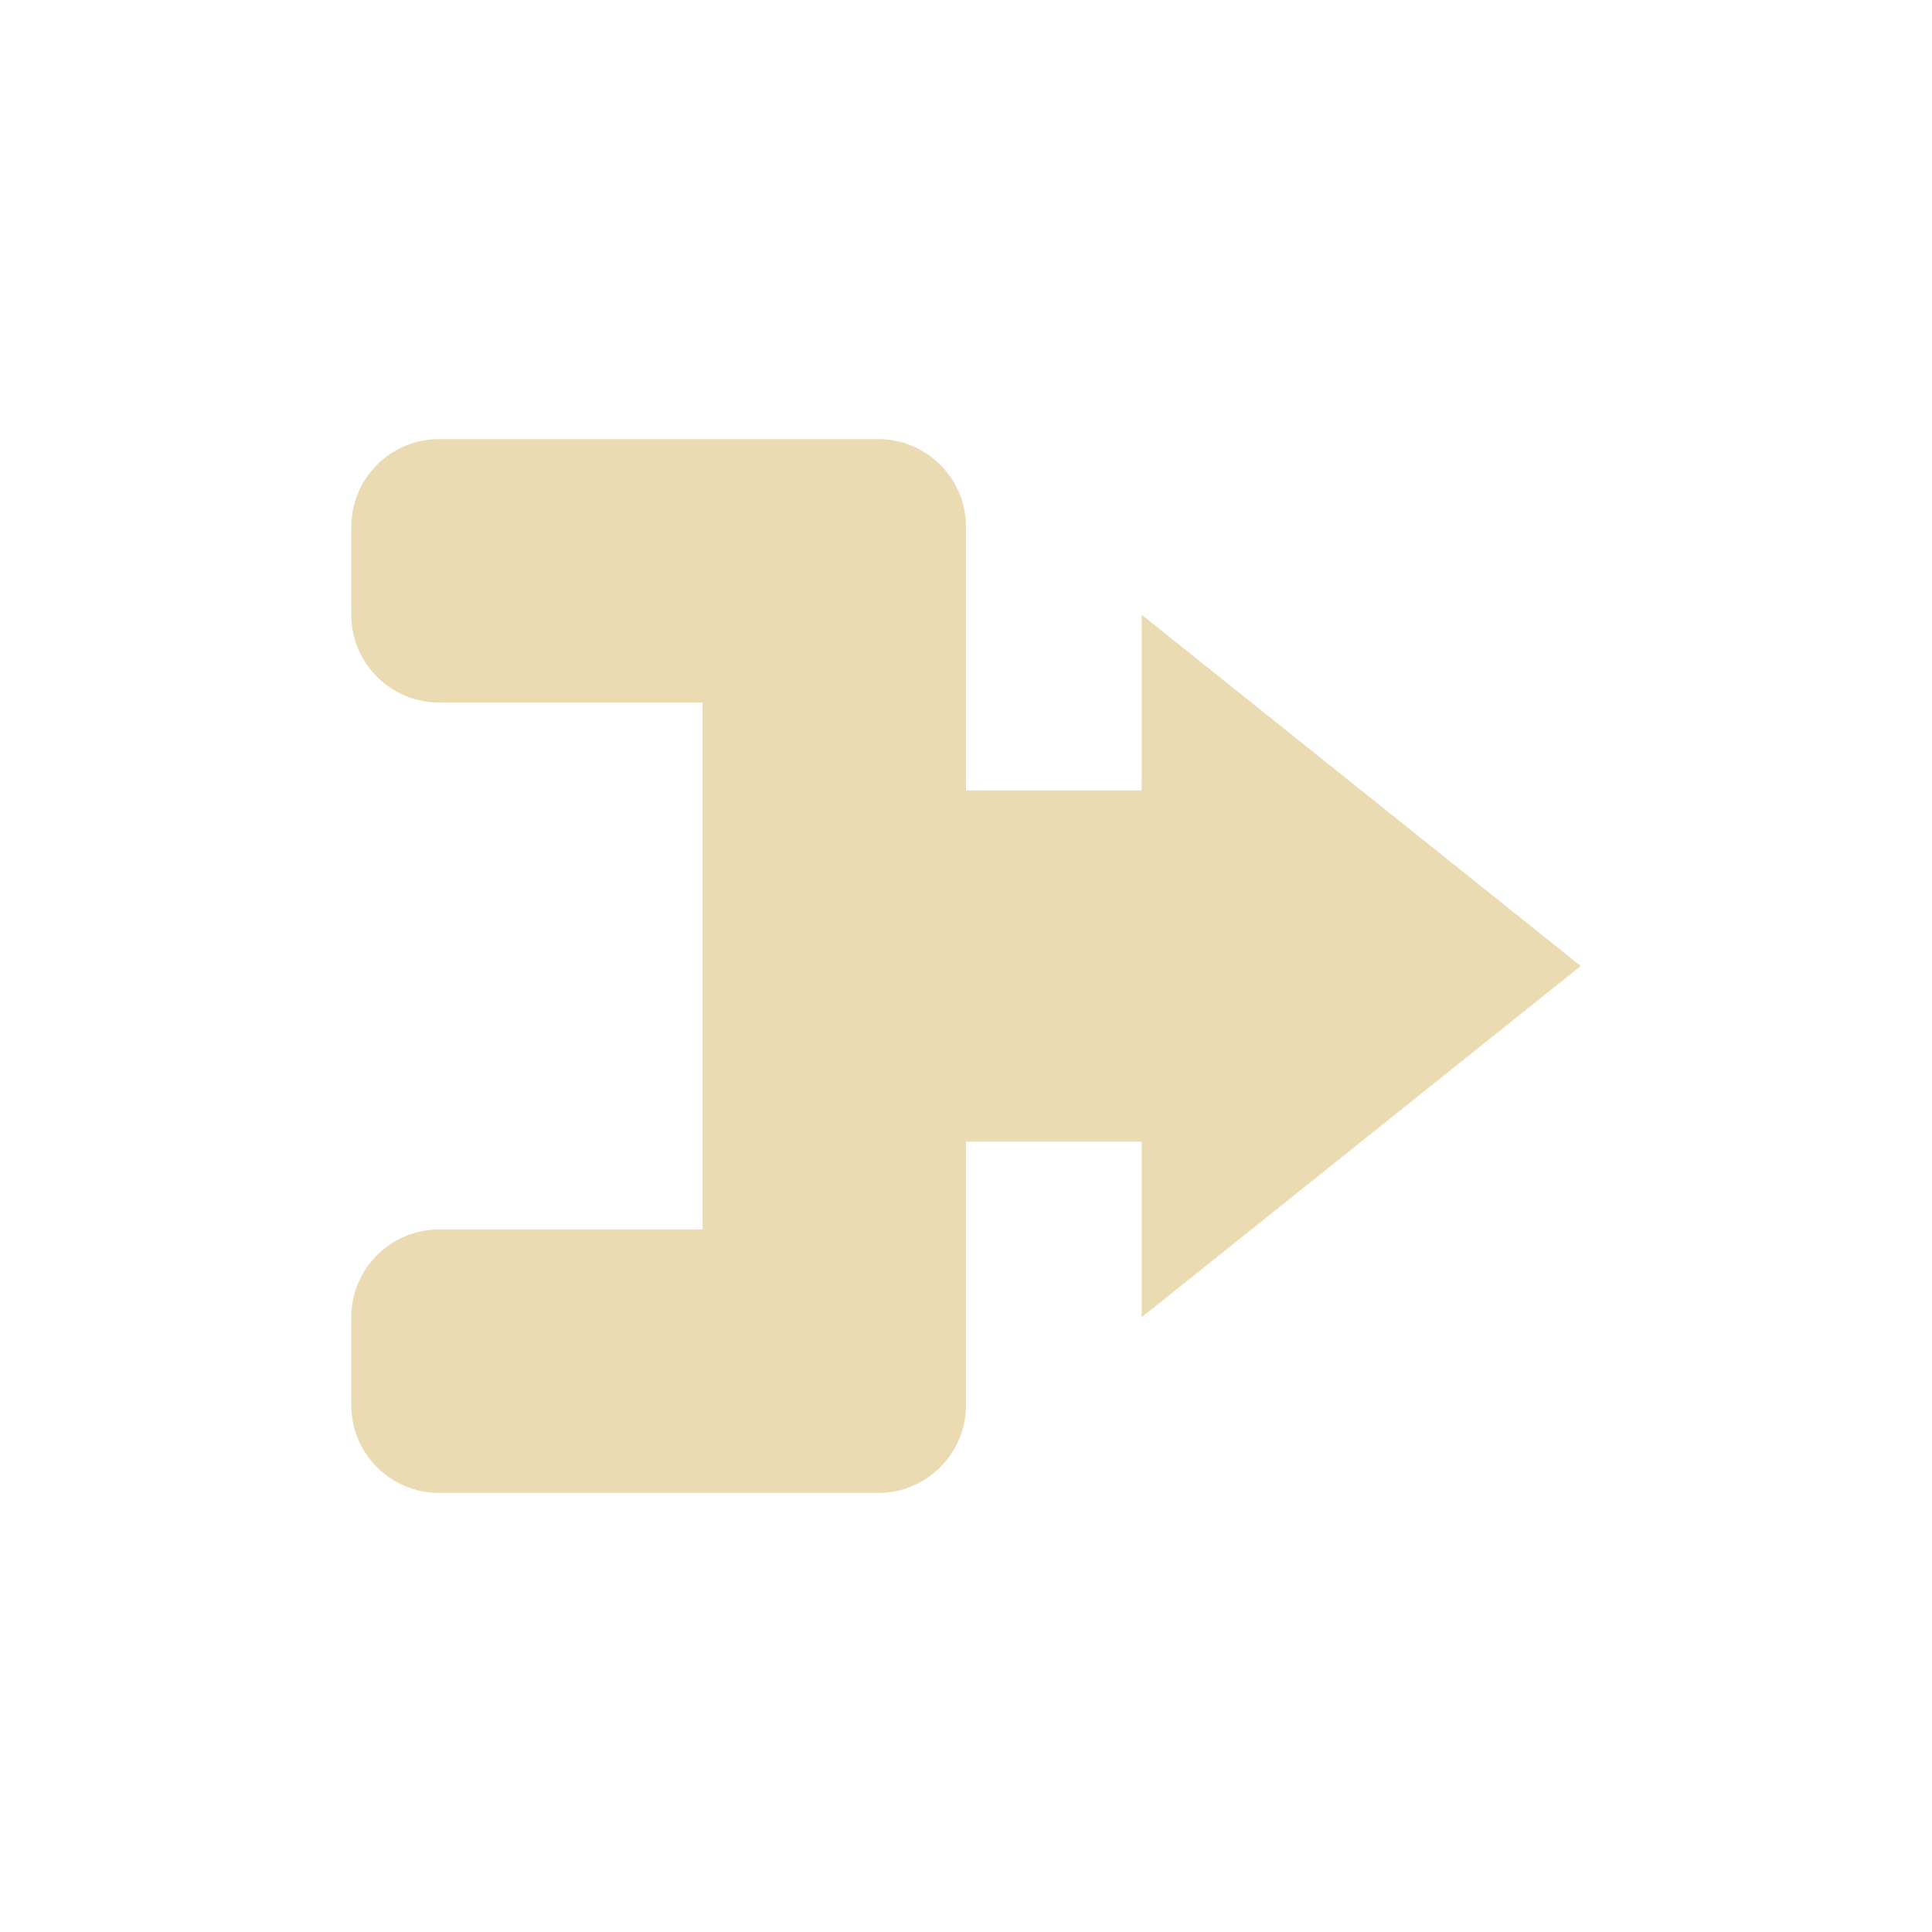
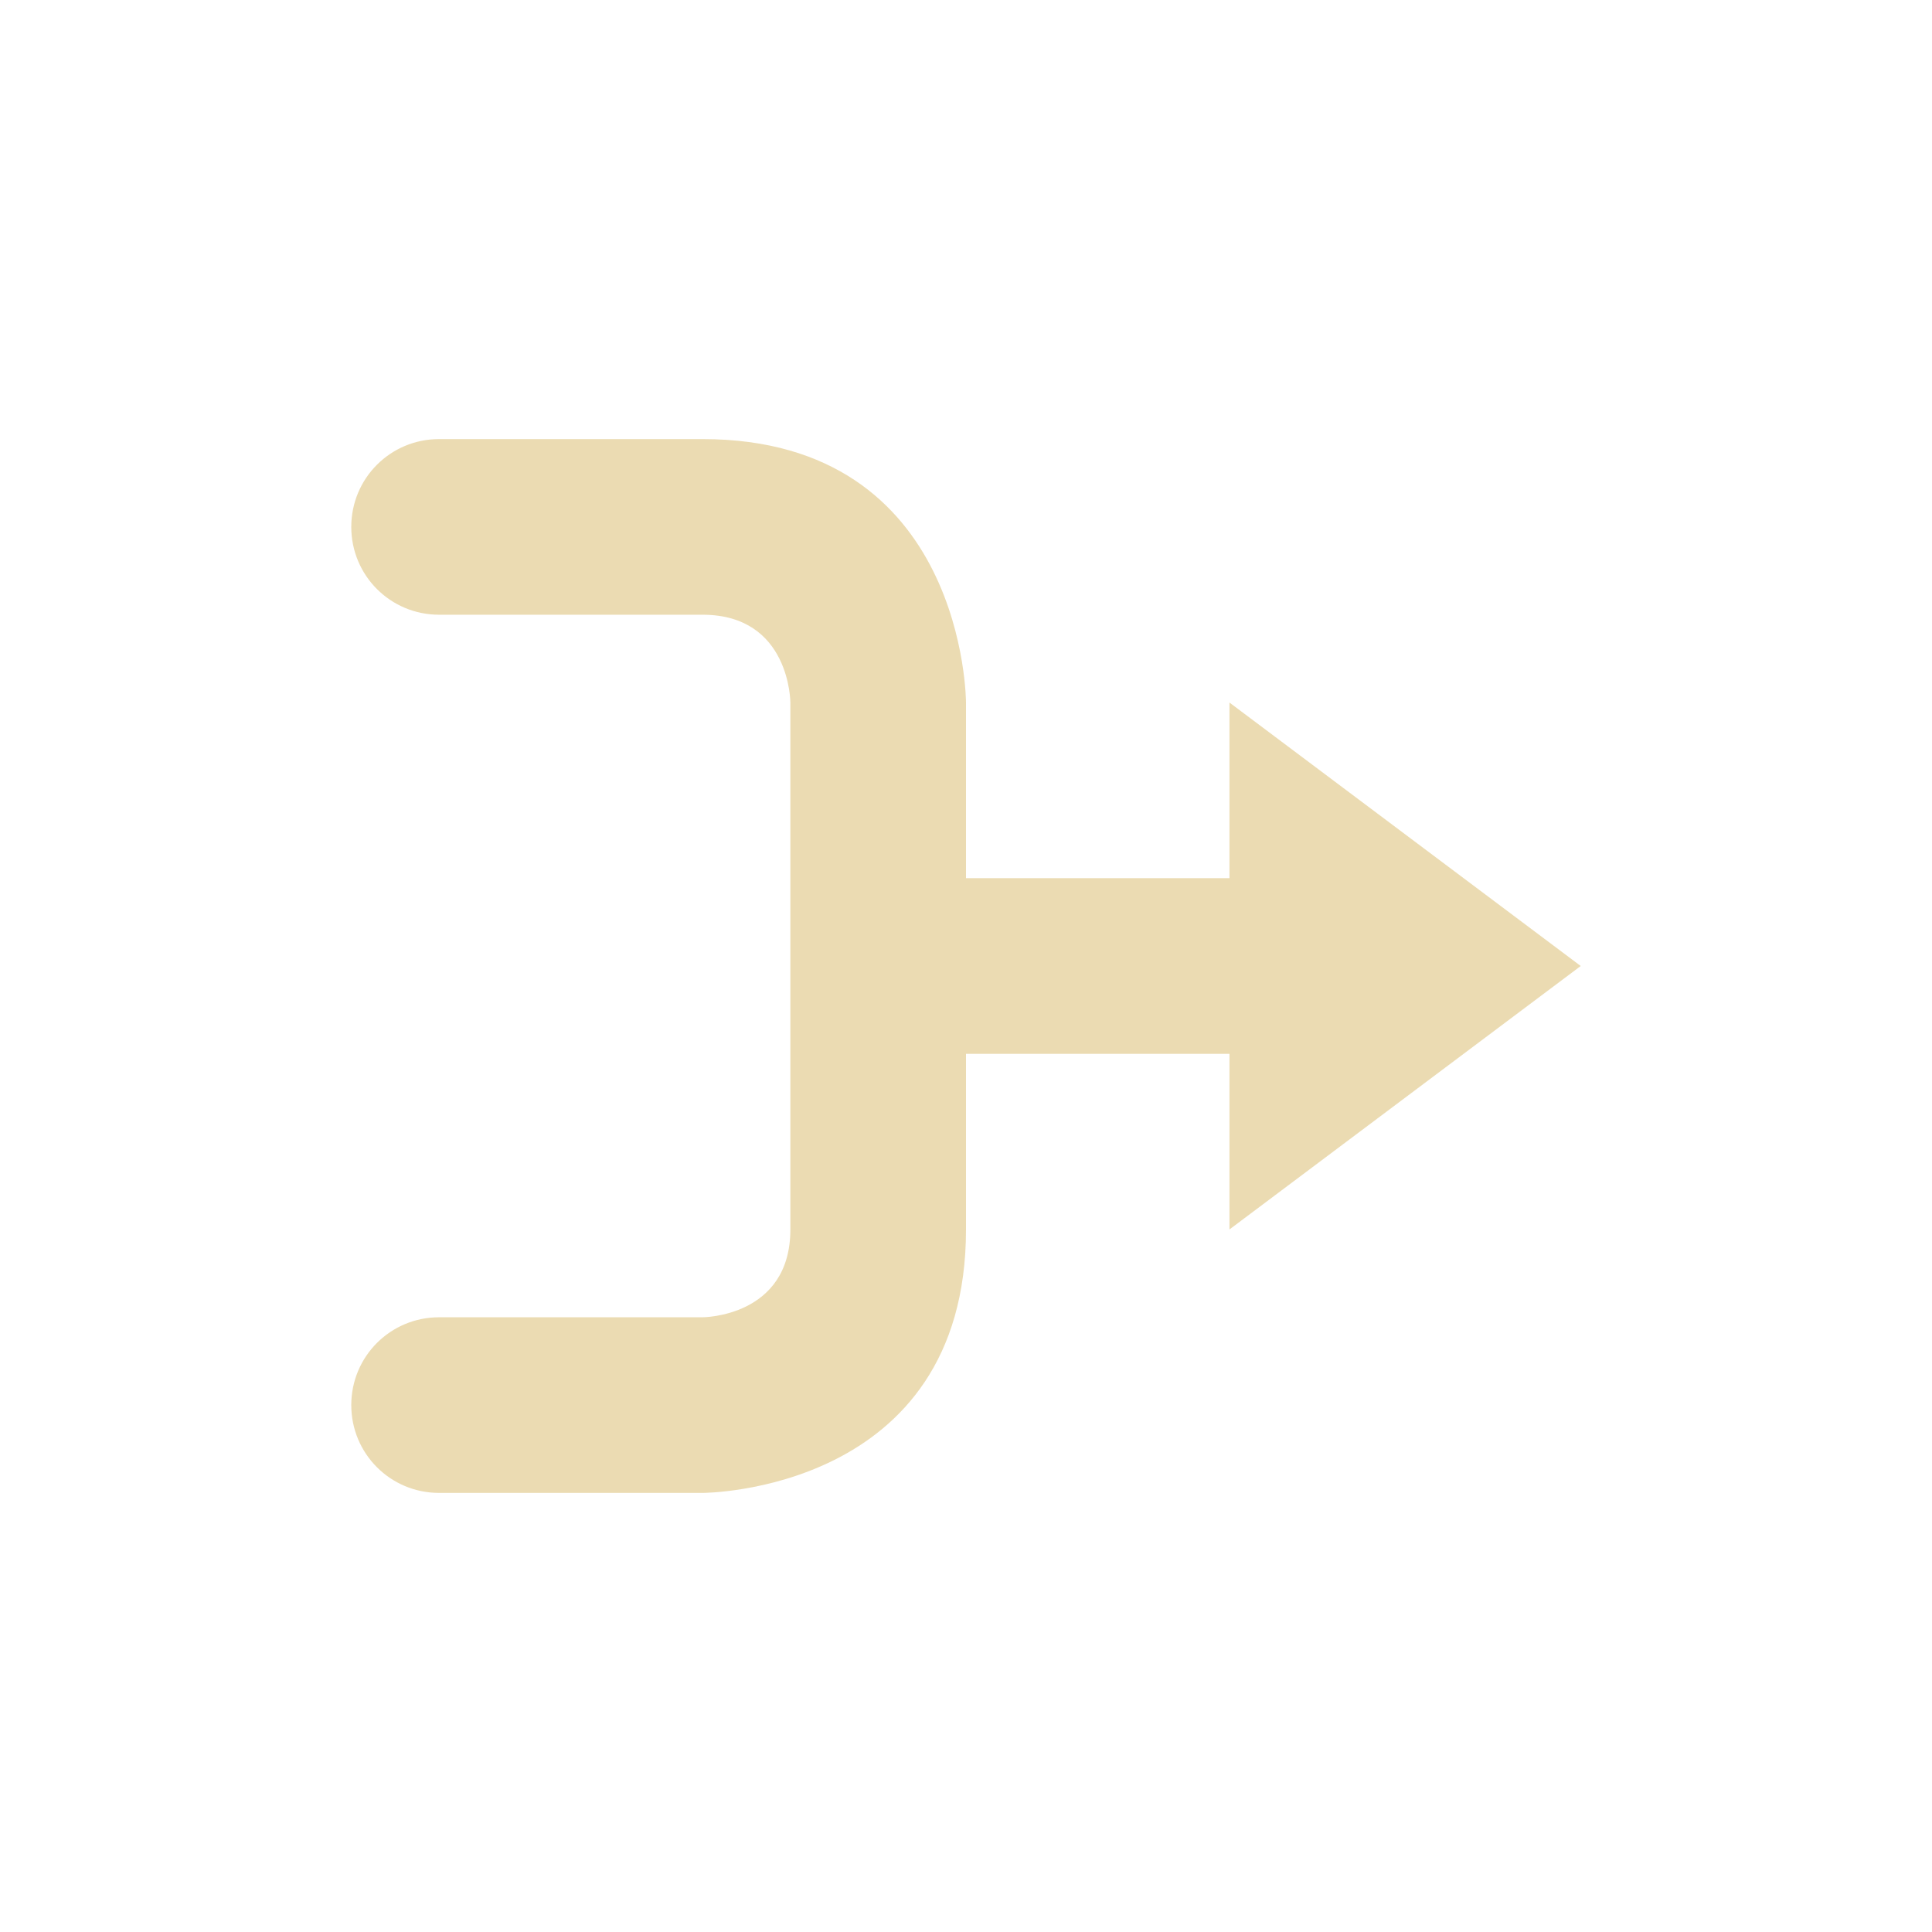
- <svg xmlns="http://www.w3.org/2000/svg" width="22" height="22" viewBox="0 0 22 22">
+ <svg xmlns="http://www.w3.org/2000/svg" width="22" height="22" version="1.1" viewBox="0 0 22 22">
  <defs>
-     <style id="current-color-scheme" type="text/css">
-    .ColorScheme-Text { color:#ebdbb2; } .ColorScheme-Highlight { color:#458588; }
-   </style>
+     <style type="text/css">.ColorScheme-Text { color:#ebdbb2; } .ColorScheme-Highlight { color:#458588; }</style>
  </defs>
-   <path style="fill:currentColor" class="ColorScheme-Text" d="M 2 2 A 1 1 0 0 0 1 3 L 1 4 A 1 1 0 0 0 2 5 L 5 5 L 5 11 L 2 11 A 1 1 0 0 0 1 12 L 1 13 A 1 1 0 0 0 2 14 L 7 14 A 1 1 0 0 0 8 13 L 8 10 L 10 10 L 10 12 L 15 8 L 10 4 L 10 6 L 8 6 L 8 3 A 1 1 0 0 0 7 2 L 2 2 z" transform="translate(3 3)" />
+   <path class="ColorScheme-Text" d="m5 5c-0.554 0-1 0.446-1 1s0.446 1 1 1h3c1 0 1 1 1 1v6c0 1-1 1-1 1h-3c-0.554 0-1 0.446-1 1s0.446 1 1 1h3s3-6e-6 3-3v-2h3v2l4-3-4-3v2h-3v-2s-6e-6 -3-3-3z" fill="currentColor" />
</svg>
